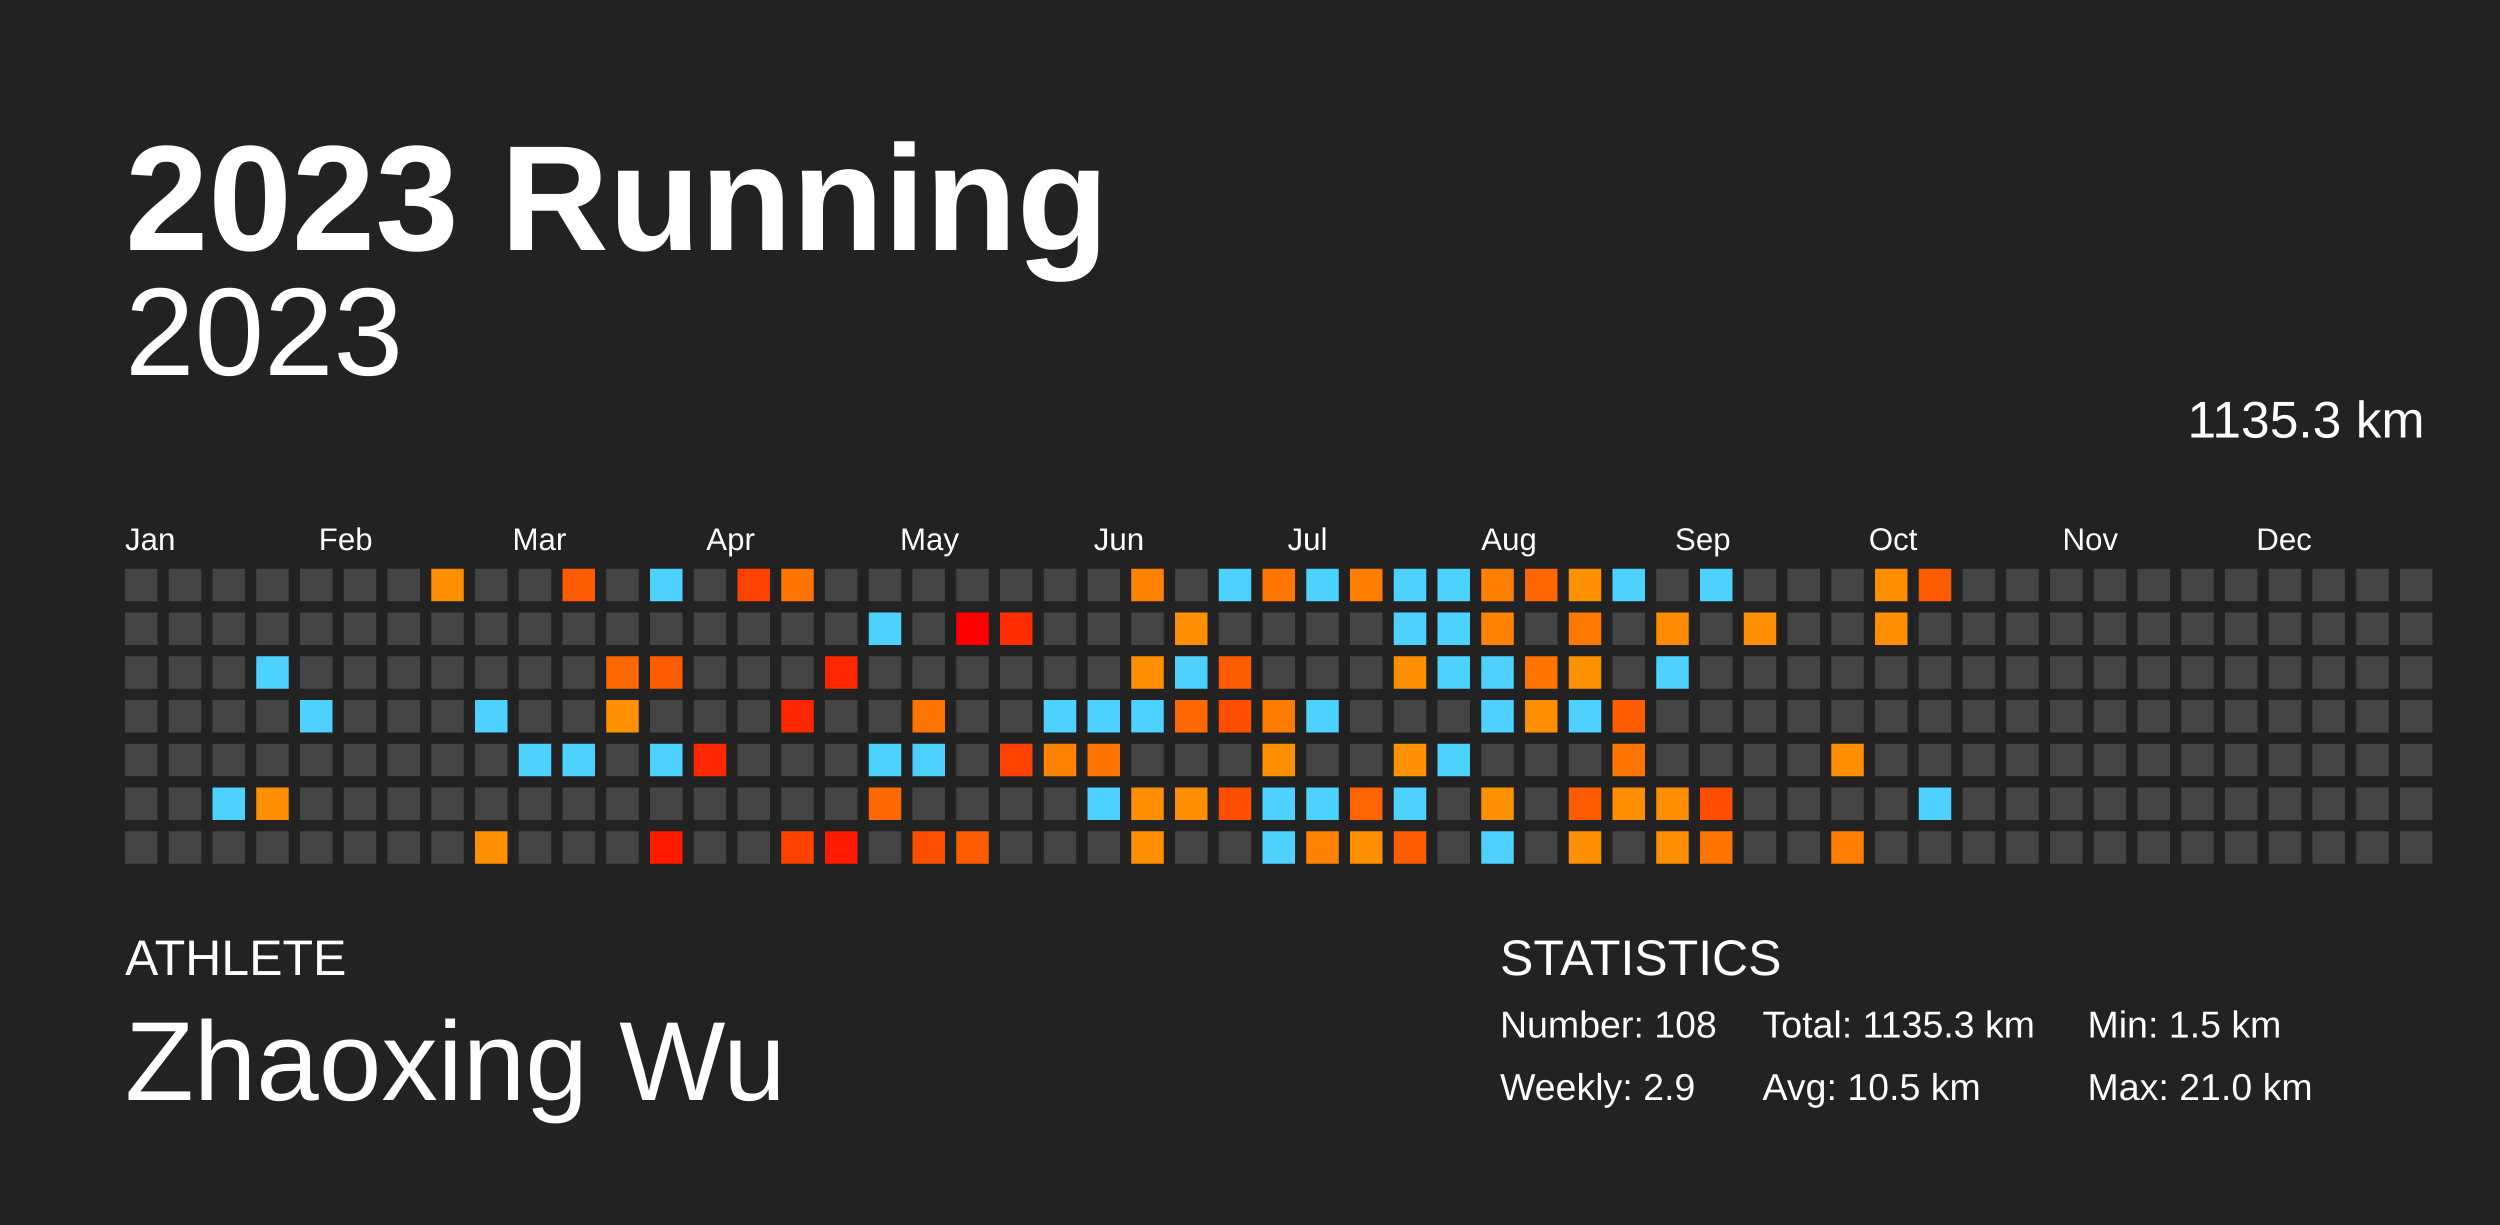
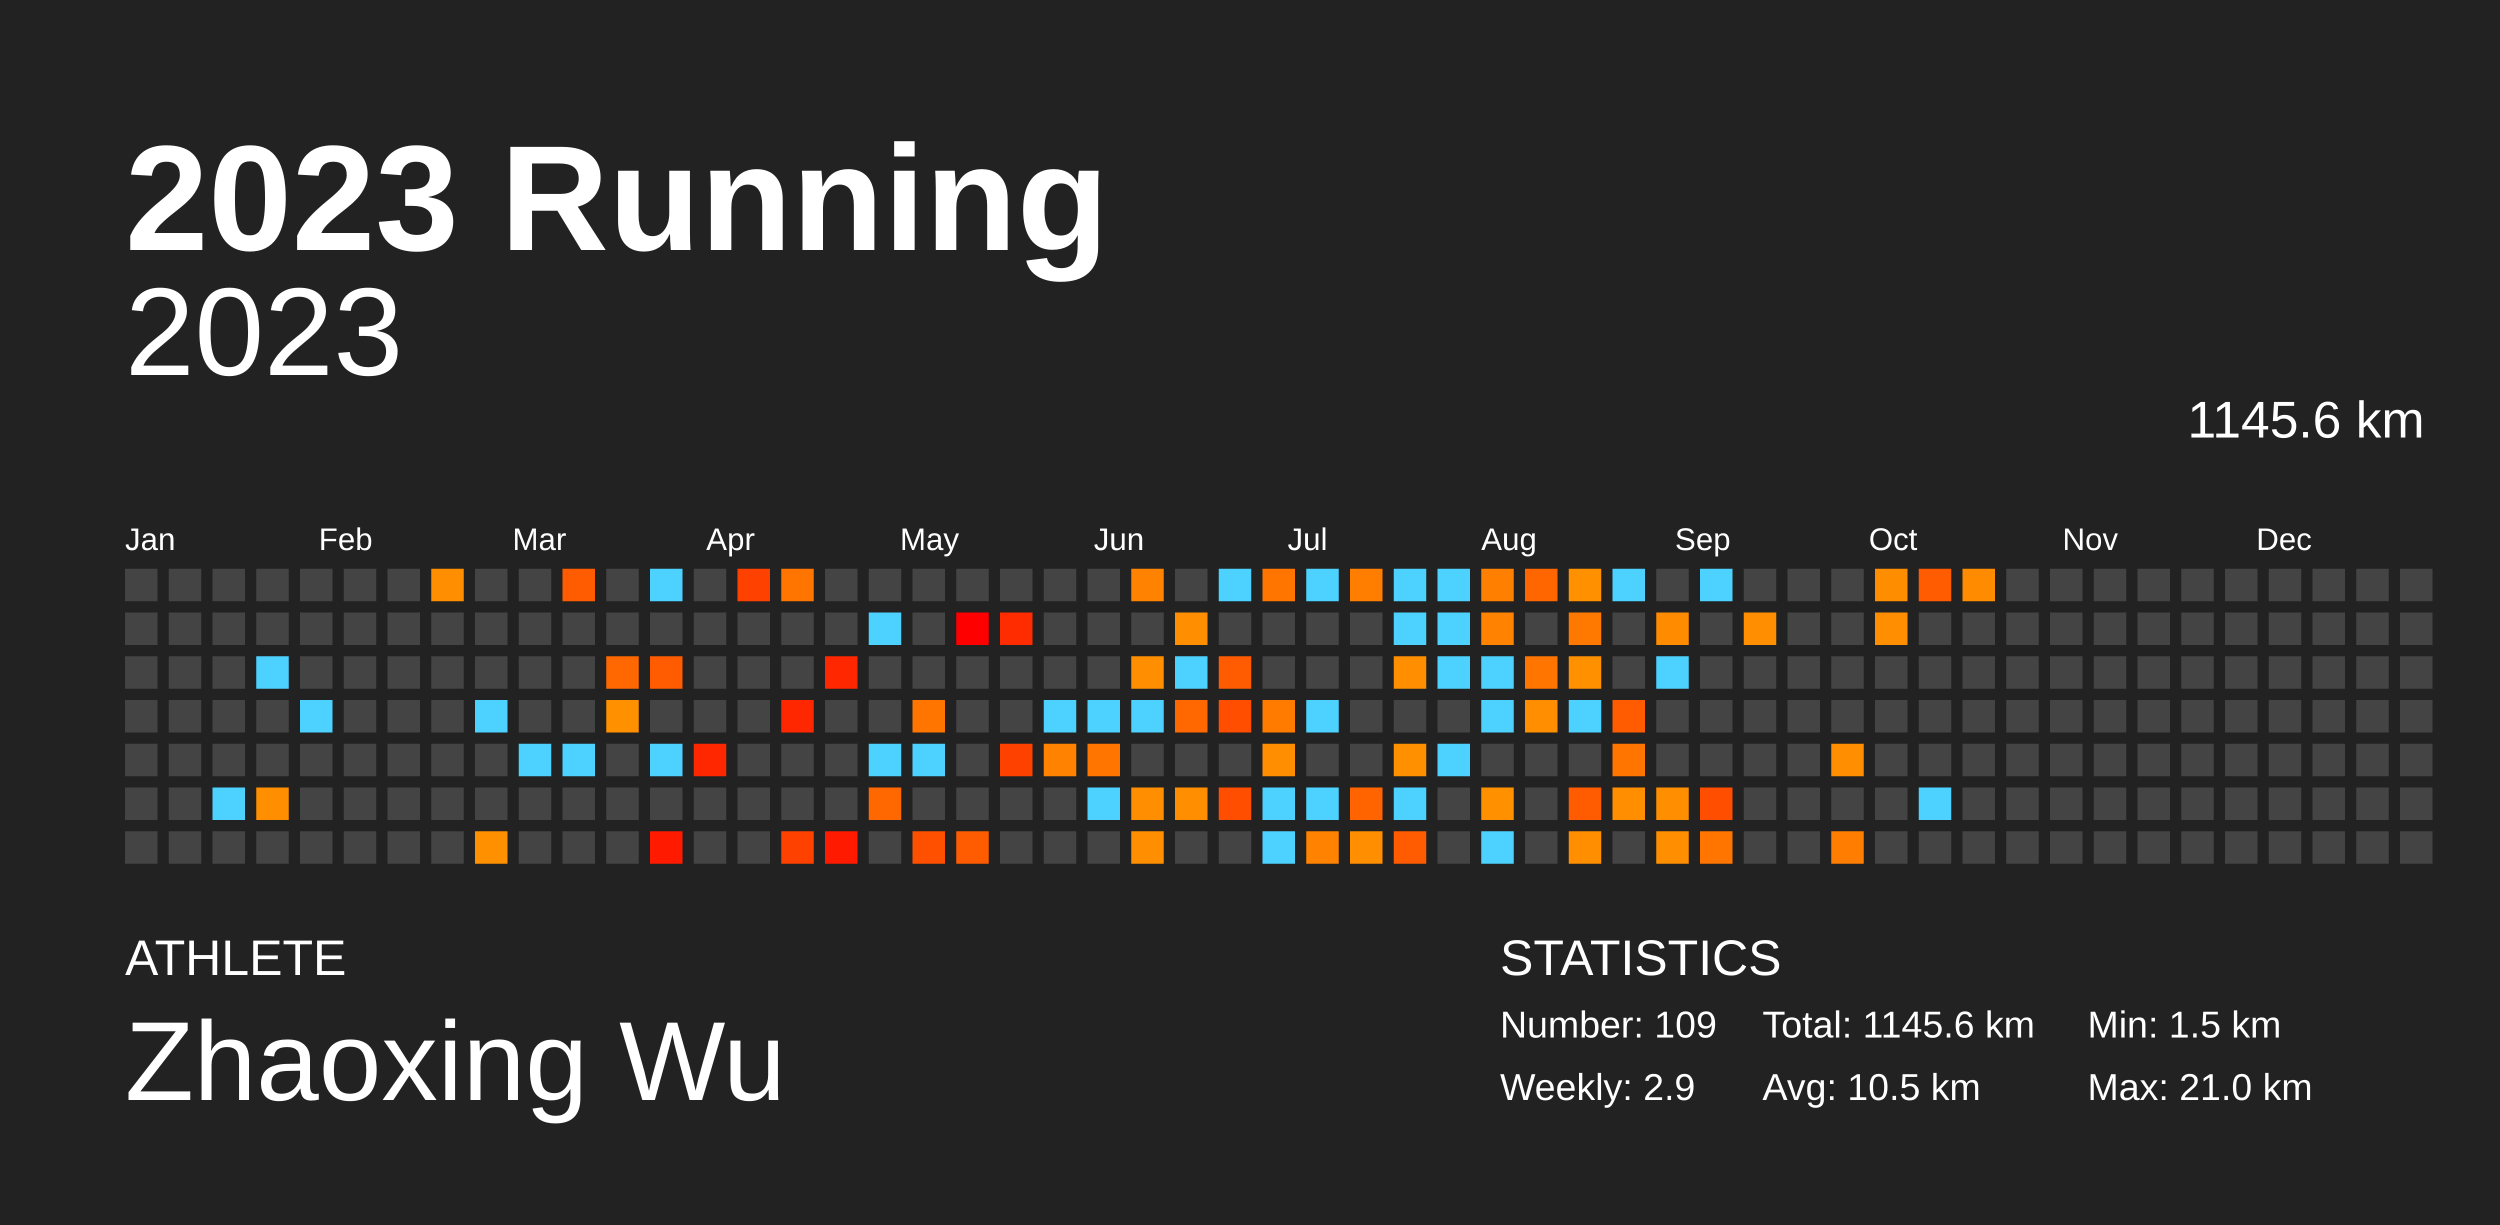
<svg xmlns="http://www.w3.org/2000/svg" baseProfile="full" height="98mm" version="1.1" viewBox="0,0,200,98" width="200mm">
  <defs />
  <rect fill="#222222" height="98" width="200" x="0" y="0" />
  <text fill="#FFFFFF" style="font-size:12px; font-family:Arial; font-weight:bold;" x="10" y="20">2023 Running</text>
  <text fill="#FFFFFF" style="font-size:4px; font-family:Arial" x="10" y="78">ATHLETE</text>
  <text fill="#FFFFFF" style="font-size:9px; font-family:Arial" x="10" y="88">Zhaoxing Wu</text>
  <text fill="#FFFFFF" style="font-size:4px; font-family:Arial" x="120" y="78">STATISTICS</text>
-   <text fill="#FFFFFF" style="font-size:3px; font-family:Arial" x="120" y="83">Number: 108</text>
+   <text fill="#FFFFFF" style="font-size:3px; font-family:Arial" x="120" y="83">Number: 109</text>
  <text fill="#FFFFFF" style="font-size:3px; font-family:Arial" x="120" y="88">Weekly: 2.9</text>
-   <text fill="#FFFFFF" style="font-size:3px; font-family:Arial" x="141" y="83">Total: 1135.3 km</text>
+   <text fill="#FFFFFF" style="font-size:3px; font-family:Arial" x="141" y="83">Total: 1145.6 km</text>
  <text fill="#FFFFFF" style="font-size:3px; font-family:Arial" x="141" y="88">Avg: 10.5 km</text>
  <text fill="#FFFFFF" style="font-size:3px; font-family:Arial" x="167" y="83">Min: 1.5 km</text>
  <text fill="#FFFFFF" style="font-size:3px; font-family:Arial" x="167" y="88">Max: 21.0 km</text>
  <text alignment-baseline="hanging" fill="#FFFFFF" style="font-size:10.0px; font-family:Arial;" x="10" y="30">2023</text>
-   <text alignment-baseline="hanging" fill="#FFFFFF" style="font-size:4.125px; font-family:Arial;" x="175" y="35">1135.3 km</text>
+   <text alignment-baseline="hanging" fill="#FFFFFF" style="font-size:4.125px; font-family:Arial;" x="175" y="35">1145.6 km</text>
  <text fill="#FFFFFF" style="font-size:2.5px; font-family:Arial" x="10.0" y="44">Jan</text>
  <text fill="#FFFFFF" style="font-size:2.5px; font-family:Arial" x="25.5" y="44">Feb</text>
  <text fill="#FFFFFF" style="font-size:2.5px; font-family:Arial" x="41.0" y="44">Mar</text>
  <text fill="#FFFFFF" style="font-size:2.5px; font-family:Arial" x="56.5" y="44">Apr</text>
  <text fill="#FFFFFF" style="font-size:2.5px; font-family:Arial" x="72.0" y="44">May</text>
  <text fill="#FFFFFF" style="font-size:2.5px; font-family:Arial" x="87.5" y="44">Jun</text>
  <text fill="#FFFFFF" style="font-size:2.5px; font-family:Arial" x="103.0" y="44">Jul</text>
  <text fill="#FFFFFF" style="font-size:2.5px; font-family:Arial" x="118.5" y="44">Aug</text>
  <text fill="#FFFFFF" style="font-size:2.5px; font-family:Arial" x="134.0" y="44">Sep</text>
  <text fill="#FFFFFF" style="font-size:2.5px; font-family:Arial" x="149.5" y="44">Oct</text>
  <text fill="#FFFFFF" style="font-size:2.5px; font-family:Arial" x="165.0" y="44">Nov</text>
  <text fill="#FFFFFF" style="font-size:2.5px; font-family:Arial" x="180.5" y="44">Dec</text>
  <rect fill="#444444" height="2.6" width="2.6" x="10.0" y="45.5" />
  <rect fill="#444444" height="2.6" width="2.6" x="10.0" y="49.0" />
  <rect fill="#444444" height="2.6" width="2.6" x="10.0" y="52.5" />
  <rect fill="#444444" height="2.6" width="2.6" x="10.0" y="56.0" />
  <rect fill="#444444" height="2.6" width="2.6" x="10.0" y="59.5" />
  <rect fill="#444444" height="2.6" width="2.6" x="10.0" y="63.0" />
  <rect fill="#444444" height="2.6" width="2.6" x="10.0" y="66.5" />
  <rect fill="#444444" height="2.6" width="2.6" x="13.5" y="45.5" />
  <rect fill="#444444" height="2.6" width="2.6" x="13.5" y="49.0" />
  <rect fill="#444444" height="2.6" width="2.6" x="13.5" y="52.5" />
  <rect fill="#444444" height="2.6" width="2.6" x="13.5" y="56.0" />
  <rect fill="#444444" height="2.6" width="2.6" x="13.5" y="59.5" />
  <rect fill="#444444" height="2.6" width="2.6" x="13.5" y="63.0" />
  <rect fill="#444444" height="2.6" width="2.6" x="13.5" y="66.5" />
  <rect fill="#444444" height="2.6" width="2.6" x="17.0" y="45.5" />
  <rect fill="#444444" height="2.6" width="2.6" x="17.0" y="49.0" />
  <rect fill="#444444" height="2.6" width="2.6" x="17.0" y="52.5" />
  <rect fill="#444444" height="2.6" width="2.6" x="17.0" y="56.0" />
  <rect fill="#444444" height="2.6" width="2.6" x="17.0" y="59.5" />
  <rect fill="#4dd2ff" height="2.6" width="2.6" x="17.0" y="63.0" />
  <rect fill="#444444" height="2.6" width="2.6" x="17.0" y="66.5" />
  <rect fill="#444444" height="2.6" width="2.6" x="20.5" y="45.5" />
  <rect fill="#444444" height="2.6" width="2.6" x="20.5" y="49.0" />
  <rect fill="#4dd2ff" height="2.6" width="2.6" x="20.5" y="52.5" />
  <rect fill="#444444" height="2.6" width="2.6" x="20.5" y="56.0" />
  <rect fill="#444444" height="2.6" width="2.6" x="20.5" y="59.5" />
  <rect fill="#ff8f00" height="2.6" width="2.6" x="20.5" y="63.0" />
  <rect fill="#444444" height="2.6" width="2.6" x="20.5" y="66.5" />
  <rect fill="#444444" height="2.6" width="2.6" x="24.0" y="45.5" />
  <rect fill="#444444" height="2.6" width="2.6" x="24.0" y="49.0" />
  <rect fill="#444444" height="2.6" width="2.6" x="24.0" y="52.5" />
  <rect fill="#4dd2ff" height="2.6" width="2.6" x="24.0" y="56.0" />
  <rect fill="#444444" height="2.6" width="2.6" x="24.0" y="59.5" />
  <rect fill="#444444" height="2.6" width="2.6" x="24.0" y="63.0" />
  <rect fill="#444444" height="2.6" width="2.6" x="24.0" y="66.5" />
  <rect fill="#444444" height="2.6" width="2.6" x="27.5" y="45.5" />
  <rect fill="#444444" height="2.6" width="2.6" x="27.5" y="49.0" />
  <rect fill="#444444" height="2.6" width="2.6" x="27.5" y="52.5" />
  <rect fill="#444444" height="2.6" width="2.6" x="27.5" y="56.0" />
  <rect fill="#444444" height="2.6" width="2.6" x="27.5" y="59.5" />
  <rect fill="#444444" height="2.6" width="2.6" x="27.5" y="63.0" />
  <rect fill="#444444" height="2.6" width="2.6" x="27.5" y="66.5" />
  <rect fill="#444444" height="2.6" width="2.6" x="31.0" y="45.5" />
  <rect fill="#444444" height="2.6" width="2.6" x="31.0" y="49.0" />
  <rect fill="#444444" height="2.6" width="2.6" x="31.0" y="52.5" />
  <rect fill="#444444" height="2.6" width="2.6" x="31.0" y="56.0" />
  <rect fill="#444444" height="2.6" width="2.6" x="31.0" y="59.5" />
  <rect fill="#444444" height="2.6" width="2.6" x="31.0" y="63.0" />
  <rect fill="#444444" height="2.6" width="2.6" x="31.0" y="66.5" />
  <rect fill="#ff8f00" height="2.6" width="2.6" x="34.5" y="45.5" />
  <rect fill="#444444" height="2.6" width="2.6" x="34.5" y="49.0" />
  <rect fill="#444444" height="2.6" width="2.6" x="34.5" y="52.5" />
  <rect fill="#444444" height="2.6" width="2.6" x="34.5" y="56.0" />
  <rect fill="#444444" height="2.6" width="2.6" x="34.5" y="59.5" />
  <rect fill="#444444" height="2.6" width="2.6" x="34.5" y="63.0" />
  <rect fill="#444444" height="2.6" width="2.6" x="34.5" y="66.5" />
  <rect fill="#444444" height="2.6" width="2.6" x="38.0" y="45.5" />
  <rect fill="#444444" height="2.6" width="2.6" x="38.0" y="49.0" />
  <rect fill="#444444" height="2.6" width="2.6" x="38.0" y="52.5" />
  <rect fill="#4dd2ff" height="2.6" width="2.6" x="38.0" y="56.0" />
  <rect fill="#444444" height="2.6" width="2.6" x="38.0" y="59.5" />
  <rect fill="#444444" height="2.6" width="2.6" x="38.0" y="63.0" />
  <rect fill="#ff9000" height="2.6" width="2.6" x="38.0" y="66.5" />
  <rect fill="#444444" height="2.6" width="2.6" x="41.5" y="45.5" />
  <rect fill="#444444" height="2.6" width="2.6" x="41.5" y="49.0" />
  <rect fill="#444444" height="2.6" width="2.6" x="41.5" y="52.5" />
  <rect fill="#444444" height="2.6" width="2.6" x="41.5" y="56.0" />
  <rect fill="#4dd2ff" height="2.6" width="2.6" x="41.5" y="59.5" />
  <rect fill="#444444" height="2.6" width="2.6" x="41.5" y="63.0" />
  <rect fill="#444444" height="2.6" width="2.6" x="41.5" y="66.5" />
  <rect fill="#ff5b00" height="2.6" width="2.6" x="45.0" y="45.5" />
  <rect fill="#444444" height="2.6" width="2.6" x="45.0" y="49.0" />
  <rect fill="#444444" height="2.6" width="2.6" x="45.0" y="52.5" />
  <rect fill="#444444" height="2.6" width="2.6" x="45.0" y="56.0" />
  <rect fill="#4dd2ff" height="2.6" width="2.6" x="45.0" y="59.5" />
  <rect fill="#444444" height="2.6" width="2.6" x="45.0" y="63.0" />
  <rect fill="#444444" height="2.6" width="2.6" x="45.0" y="66.5" />
  <rect fill="#444444" height="2.6" width="2.6" x="48.5" y="45.5" />
  <rect fill="#444444" height="2.6" width="2.6" x="48.5" y="49.0" />
  <rect fill="#ff6800" height="2.6" width="2.6" x="48.5" y="52.5" />
  <rect fill="#ff9000" height="2.6" width="2.6" x="48.5" y="56.0" />
  <rect fill="#444444" height="2.6" width="2.6" x="48.5" y="59.5" />
  <rect fill="#444444" height="2.6" width="2.6" x="48.5" y="63.0" />
  <rect fill="#444444" height="2.6" width="2.6" x="48.5" y="66.5" />
  <rect fill="#4dd2ff" height="2.6" width="2.6" x="52.0" y="45.5" />
  <rect fill="#444444" height="2.6" width="2.6" x="52.0" y="49.0" />
  <rect fill="#ff5b00" height="2.6" width="2.6" x="52.0" y="52.5" />
  <rect fill="#444444" height="2.6" width="2.6" x="52.0" y="56.0" />
  <rect fill="#4dd2ff" height="2.6" width="2.6" x="52.0" y="59.5" />
  <rect fill="#444444" height="2.6" width="2.6" x="52.0" y="63.0" />
  <rect fill="#ff1a00" height="2.6" width="2.6" x="52.0" y="66.5" />
  <rect fill="#444444" height="2.6" width="2.6" x="55.5" y="45.5" />
  <rect fill="#444444" height="2.6" width="2.6" x="55.5" y="49.0" />
  <rect fill="#444444" height="2.6" width="2.6" x="55.5" y="52.5" />
  <rect fill="#444444" height="2.6" width="2.6" x="55.5" y="56.0" />
  <rect fill="#ff2700" height="2.6" width="2.6" x="55.5" y="59.5" />
  <rect fill="#444444" height="2.6" width="2.6" x="55.5" y="63.0" />
  <rect fill="#444444" height="2.6" width="2.6" x="55.5" y="66.5" />
  <rect fill="#ff4100" height="2.6" width="2.6" x="59.0" y="45.5" />
  <rect fill="#444444" height="2.6" width="2.6" x="59.0" y="49.0" />
  <rect fill="#444444" height="2.6" width="2.6" x="59.0" y="52.5" />
  <rect fill="#444444" height="2.6" width="2.6" x="59.0" y="56.0" />
  <rect fill="#444444" height="2.6" width="2.6" x="59.0" y="59.5" />
  <rect fill="#444444" height="2.6" width="2.6" x="59.0" y="63.0" />
  <rect fill="#444444" height="2.6" width="2.6" x="59.0" y="66.5" />
  <rect fill="#ff7500" height="2.6" width="2.6" x="62.5" y="45.5" />
  <rect fill="#444444" height="2.6" width="2.6" x="62.5" y="49.0" />
  <rect fill="#444444" height="2.6" width="2.6" x="62.5" y="52.5" />
  <rect fill="#ff2700" height="2.6" width="2.6" x="62.5" y="56.0" />
  <rect fill="#444444" height="2.6" width="2.6" x="62.5" y="59.5" />
  <rect fill="#444444" height="2.6" width="2.6" x="62.5" y="63.0" />
  <rect fill="#ff4100" height="2.6" width="2.6" x="62.5" y="66.5" />
  <rect fill="#444444" height="2.6" width="2.6" x="66.0" y="45.5" />
  <rect fill="#444444" height="2.6" width="2.6" x="66.0" y="49.0" />
  <rect fill="#ff2700" height="2.6" width="2.6" x="66.0" y="52.5" />
  <rect fill="#444444" height="2.6" width="2.6" x="66.0" y="56.0" />
  <rect fill="#444444" height="2.6" width="2.6" x="66.0" y="59.5" />
  <rect fill="#444444" height="2.6" width="2.6" x="66.0" y="63.0" />
  <rect fill="#ff1a00" height="2.6" width="2.6" x="66.0" y="66.5" />
  <rect fill="#444444" height="2.6" width="2.6" x="69.5" y="45.5" />
  <rect fill="#4dd2ff" height="2.6" width="2.6" x="69.5" y="49.0" />
  <rect fill="#444444" height="2.6" width="2.6" x="69.5" y="52.5" />
  <rect fill="#444444" height="2.6" width="2.6" x="69.5" y="56.0" />
  <rect fill="#4dd2ff" height="2.6" width="2.6" x="69.5" y="59.5" />
  <rect fill="#ff6700" height="2.6" width="2.6" x="69.5" y="63.0" />
  <rect fill="#444444" height="2.6" width="2.6" x="69.5" y="66.5" />
  <rect fill="#444444" height="2.6" width="2.6" x="73.0" y="45.5" />
  <rect fill="#444444" height="2.6" width="2.6" x="73.0" y="49.0" />
  <rect fill="#444444" height="2.6" width="2.6" x="73.0" y="52.5" />
  <rect fill="#ff7500" height="2.6" width="2.6" x="73.0" y="56.0" />
  <rect fill="#4dd2ff" height="2.6" width="2.6" x="73.0" y="59.5" />
  <rect fill="#444444" height="2.6" width="2.6" x="73.0" y="63.0" />
  <rect fill="#ff5000" height="2.6" width="2.6" x="73.0" y="66.5" />
  <rect fill="#444444" height="2.6" width="2.6" x="76.5" y="45.5" />
  <rect fill="red" height="2.6" width="2.6" x="76.5" y="49.0" />
  <rect fill="#444444" height="2.6" width="2.6" x="76.5" y="52.5" />
  <rect fill="#444444" height="2.6" width="2.6" x="76.5" y="56.0" />
  <rect fill="#444444" height="2.6" width="2.6" x="76.5" y="59.5" />
  <rect fill="#444444" height="2.6" width="2.6" x="76.5" y="63.0" />
  <rect fill="#ff5b00" height="2.6" width="2.6" x="76.5" y="66.5" />
  <rect fill="#444444" height="2.6" width="2.6" x="80.0" y="45.5" />
  <rect fill="#ff2c00" height="2.6" width="2.6" x="80.0" y="49.0" />
  <rect fill="#444444" height="2.6" width="2.6" x="80.0" y="52.5" />
  <rect fill="#444444" height="2.6" width="2.6" x="80.0" y="56.0" />
  <rect fill="#ff4100" height="2.6" width="2.6" x="80.0" y="59.5" />
  <rect fill="#444444" height="2.6" width="2.6" x="80.0" y="63.0" />
  <rect fill="#444444" height="2.6" width="2.6" x="80.0" y="66.5" />
  <rect fill="#444444" height="2.6" width="2.6" x="83.5" y="45.5" />
  <rect fill="#444444" height="2.6" width="2.6" x="83.5" y="49.0" />
  <rect fill="#444444" height="2.6" width="2.6" x="83.5" y="52.5" />
  <rect fill="#4dd2ff" height="2.6" width="2.6" x="83.5" y="56.0" />
  <rect fill="#ff8200" height="2.6" width="2.6" x="83.5" y="59.5" />
  <rect fill="#444444" height="2.6" width="2.6" x="83.5" y="63.0" />
  <rect fill="#444444" height="2.6" width="2.6" x="83.5" y="66.5" />
  <rect fill="#444444" height="2.6" width="2.6" x="87.0" y="45.5" />
  <rect fill="#444444" height="2.6" width="2.6" x="87.0" y="49.0" />
  <rect fill="#444444" height="2.6" width="2.6" x="87.0" y="52.5" />
  <rect fill="#4dd2ff" height="2.6" width="2.6" x="87.0" y="56.0" />
  <rect fill="#ff7500" height="2.6" width="2.6" x="87.0" y="59.5" />
  <rect fill="#4dd2ff" height="2.6" width="2.6" x="87.0" y="63.0" />
  <rect fill="#444444" height="2.6" width="2.6" x="87.0" y="66.5" />
  <rect fill="#ff8200" height="2.6" width="2.6" x="90.5" y="45.5" />
  <rect fill="#444444" height="2.6" width="2.6" x="90.5" y="49.0" />
  <rect fill="#ff8f00" height="2.6" width="2.6" x="90.5" y="52.5" />
  <rect fill="#4dd2ff" height="2.6" width="2.6" x="90.5" y="56.0" />
  <rect fill="#444444" height="2.6" width="2.6" x="90.5" y="59.5" />
  <rect fill="#ff8f00" height="2.6" width="2.6" x="90.5" y="63.0" />
  <rect fill="#ff8f00" height="2.6" width="2.6" x="90.5" y="66.5" />
  <rect fill="#444444" height="2.6" width="2.6" x="94.0" y="45.5" />
  <rect fill="#ff8f00" height="2.6" width="2.6" x="94.0" y="49.0" />
  <rect fill="#4dd2ff" height="2.6" width="2.6" x="94.0" y="52.5" />
  <rect fill="#ff6800" height="2.6" width="2.6" x="94.0" y="56.0" />
  <rect fill="#444444" height="2.6" width="2.6" x="94.0" y="59.5" />
  <rect fill="#ff8f00" height="2.6" width="2.6" x="94.0" y="63.0" />
  <rect fill="#444444" height="2.6" width="2.6" x="94.0" y="66.5" />
  <rect fill="#4dd2ff" height="2.6" width="2.6" x="97.5" y="45.5" />
  <rect fill="#444444" height="2.6" width="2.6" x="97.5" y="49.0" />
  <rect fill="#ff5b00" height="2.6" width="2.6" x="97.5" y="52.5" />
  <rect fill="#ff4e00" height="2.6" width="2.6" x="97.5" y="56.0" />
  <rect fill="#444444" height="2.6" width="2.6" x="97.5" y="59.5" />
  <rect fill="#ff4e00" height="2.6" width="2.6" x="97.5" y="63.0" />
  <rect fill="#444444" height="2.6" width="2.6" x="97.5" y="66.5" />
  <rect fill="#ff7500" height="2.6" width="2.6" x="101.0" y="45.5" />
  <rect fill="#444444" height="2.6" width="2.6" x="101.0" y="49.0" />
  <rect fill="#444444" height="2.6" width="2.6" x="101.0" y="52.5" />
  <rect fill="#ff7b00" height="2.6" width="2.6" x="101.0" y="56.0" />
  <rect fill="#ff8f00" height="2.6" width="2.6" x="101.0" y="59.5" />
  <rect fill="#4dd2ff" height="2.6" width="2.6" x="101.0" y="63.0" />
  <rect fill="#4dd2ff" height="2.6" width="2.6" x="101.0" y="66.5" />
  <rect fill="#4dd2ff" height="2.6" width="2.6" x="104.5" y="45.5" />
  <rect fill="#444444" height="2.6" width="2.6" x="104.5" y="49.0" />
  <rect fill="#444444" height="2.6" width="2.6" x="104.5" y="52.5" />
  <rect fill="#4dd2ff" height="2.6" width="2.6" x="104.5" y="56.0" />
  <rect fill="#444444" height="2.6" width="2.6" x="104.5" y="59.5" />
  <rect fill="#4dd2ff" height="2.6" width="2.6" x="104.5" y="63.0" />
  <rect fill="#ff8200" height="2.6" width="2.6" x="104.5" y="66.5" />
  <rect fill="#ff7e00" height="2.6" width="2.6" x="108.0" y="45.5" />
  <rect fill="#444444" height="2.6" width="2.6" x="108.0" y="49.0" />
  <rect fill="#444444" height="2.6" width="2.6" x="108.0" y="52.5" />
  <rect fill="#444444" height="2.6" width="2.6" x="108.0" y="56.0" />
  <rect fill="#444444" height="2.6" width="2.6" x="108.0" y="59.5" />
  <rect fill="#ff6400" height="2.6" width="2.6" x="108.0" y="63.0" />
  <rect fill="#ff8e00" height="2.6" width="2.6" x="108.0" y="66.5" />
  <rect fill="#4dd2ff" height="2.6" width="2.6" x="111.5" y="45.5" />
  <rect fill="#4dd2ff" height="2.6" width="2.6" x="111.5" y="49.0" />
  <rect fill="#ff8f00" height="2.6" width="2.6" x="111.5" y="52.5" />
  <rect fill="#444444" height="2.6" width="2.6" x="111.5" y="56.0" />
  <rect fill="#ff9000" height="2.6" width="2.6" x="111.5" y="59.5" />
  <rect fill="#4dd2ff" height="2.6" width="2.6" x="111.5" y="63.0" />
  <rect fill="#ff5b00" height="2.6" width="2.6" x="111.5" y="66.5" />
  <rect fill="#4dd2ff" height="2.6" width="2.6" x="115.0" y="45.5" />
  <rect fill="#4dd2ff" height="2.6" width="2.6" x="115.0" y="49.0" />
  <rect fill="#4dd2ff" height="2.6" width="2.6" x="115.0" y="52.5" />
  <rect fill="#444444" height="2.6" width="2.6" x="115.0" y="56.0" />
  <rect fill="#4dd2ff" height="2.6" width="2.6" x="115.0" y="59.5" />
  <rect fill="#444444" height="2.6" width="2.6" x="115.0" y="63.0" />
  <rect fill="#444444" height="2.6" width="2.6" x="115.0" y="66.5" />
  <rect fill="#ff8000" height="2.6" width="2.6" x="118.5" y="45.5" />
  <rect fill="#ff8200" height="2.6" width="2.6" x="118.5" y="49.0" />
  <rect fill="#4dd2ff" height="2.6" width="2.6" x="118.5" y="52.5" />
  <rect fill="#4dd2ff" height="2.6" width="2.6" x="118.5" y="56.0" />
  <rect fill="#444444" height="2.6" width="2.6" x="118.5" y="59.5" />
  <rect fill="#ff9000" height="2.6" width="2.6" x="118.5" y="63.0" />
  <rect fill="#4dd2ff" height="2.6" width="2.6" x="118.5" y="66.5" />
  <rect fill="#ff6600" height="2.6" width="2.6" x="122.0" y="45.5" />
  <rect fill="#444444" height="2.6" width="2.6" x="122.0" y="49.0" />
  <rect fill="#ff7500" height="2.6" width="2.6" x="122.0" y="52.5" />
  <rect fill="#ff8f00" height="2.6" width="2.6" x="122.0" y="56.0" />
  <rect fill="#444444" height="2.6" width="2.6" x="122.0" y="59.5" />
  <rect fill="#444444" height="2.6" width="2.6" x="122.0" y="63.0" />
  <rect fill="#444444" height="2.6" width="2.6" x="122.0" y="66.5" />
  <rect fill="#ff9000" height="2.6" width="2.6" x="125.5" y="45.5" />
  <rect fill="#ff7900" height="2.6" width="2.6" x="125.5" y="49.0" />
  <rect fill="#ff9000" height="2.6" width="2.6" x="125.5" y="52.5" />
  <rect fill="#4dd2ff" height="2.6" width="2.6" x="125.5" y="56.0" />
  <rect fill="#444444" height="2.6" width="2.6" x="125.5" y="59.5" />
  <rect fill="#ff5b00" height="2.6" width="2.6" x="125.5" y="63.0" />
  <rect fill="#ff8f00" height="2.6" width="2.6" x="125.5" y="66.5" />
  <rect fill="#4dd2ff" height="2.6" width="2.6" x="129.0" y="45.5" />
  <rect fill="#444444" height="2.6" width="2.6" x="129.0" y="49.0" />
  <rect fill="#444444" height="2.6" width="2.6" x="129.0" y="52.5" />
  <rect fill="#ff5b00" height="2.6" width="2.6" x="129.0" y="56.0" />
  <rect fill="#ff7500" height="2.6" width="2.6" x="129.0" y="59.5" />
  <rect fill="#ff8f00" height="2.6" width="2.6" x="129.0" y="63.0" />
  <rect fill="#444444" height="2.6" width="2.6" x="129.0" y="66.5" />
  <rect fill="#444444" height="2.6" width="2.6" x="132.5" y="45.5" />
  <rect fill="#ff8b00" height="2.6" width="2.6" x="132.5" y="49.0" />
  <rect fill="#4dd2ff" height="2.6" width="2.6" x="132.5" y="52.5" />
  <rect fill="#444444" height="2.6" width="2.6" x="132.5" y="56.0" />
  <rect fill="#444444" height="2.6" width="2.6" x="132.5" y="59.5" />
  <rect fill="#ff8f00" height="2.6" width="2.6" x="132.5" y="63.0" />
  <rect fill="#ff8f00" height="2.6" width="2.6" x="132.5" y="66.5" />
  <rect fill="#4dd2ff" height="2.6" width="2.6" x="136.0" y="45.5" />
  <rect fill="#444444" height="2.6" width="2.6" x="136.0" y="49.0" />
  <rect fill="#444444" height="2.6" width="2.6" x="136.0" y="52.5" />
  <rect fill="#444444" height="2.6" width="2.6" x="136.0" y="56.0" />
  <rect fill="#444444" height="2.6" width="2.6" x="136.0" y="59.5" />
  <rect fill="#ff4e00" height="2.6" width="2.6" x="136.0" y="63.0" />
  <rect fill="#ff7500" height="2.6" width="2.6" x="136.0" y="66.5" />
  <rect fill="#444444" height="2.6" width="2.6" x="139.5" y="45.5" />
  <rect fill="#ff8f00" height="2.6" width="2.6" x="139.5" y="49.0" />
  <rect fill="#444444" height="2.6" width="2.6" x="139.5" y="52.5" />
  <rect fill="#444444" height="2.6" width="2.6" x="139.5" y="56.0" />
  <rect fill="#444444" height="2.6" width="2.6" x="139.5" y="59.5" />
  <rect fill="#444444" height="2.6" width="2.6" x="139.5" y="63.0" />
  <rect fill="#444444" height="2.6" width="2.6" x="139.5" y="66.5" />
  <rect fill="#444444" height="2.6" width="2.6" x="143.0" y="45.5" />
  <rect fill="#444444" height="2.6" width="2.6" x="143.0" y="49.0" />
  <rect fill="#444444" height="2.6" width="2.6" x="143.0" y="52.5" />
  <rect fill="#444444" height="2.6" width="2.6" x="143.0" y="56.0" />
  <rect fill="#444444" height="2.6" width="2.6" x="143.0" y="59.5" />
  <rect fill="#444444" height="2.6" width="2.6" x="143.0" y="63.0" />
  <rect fill="#444444" height="2.6" width="2.6" x="143.0" y="66.5" />
  <rect fill="#444444" height="2.6" width="2.6" x="146.5" y="45.5" />
  <rect fill="#444444" height="2.6" width="2.6" x="146.5" y="49.0" />
  <rect fill="#444444" height="2.6" width="2.6" x="146.5" y="52.5" />
  <rect fill="#444444" height="2.6" width="2.6" x="146.5" y="56.0" />
  <rect fill="#ff8e00" height="2.6" width="2.6" x="146.5" y="59.5" />
  <rect fill="#444444" height="2.6" width="2.6" x="146.5" y="63.0" />
  <rect fill="#ff7d00" height="2.6" width="2.6" x="146.5" y="66.5" />
  <rect fill="#ff8d00" height="2.6" width="2.6" x="150.0" y="45.5" />
  <rect fill="#ff8f00" height="2.6" width="2.6" x="150.0" y="49.0" />
  <rect fill="#444444" height="2.6" width="2.6" x="150.0" y="52.5" />
  <rect fill="#444444" height="2.6" width="2.6" x="150.0" y="56.0" />
  <rect fill="#444444" height="2.6" width="2.6" x="150.0" y="59.5" />
  <rect fill="#444444" height="2.6" width="2.6" x="150.0" y="63.0" />
  <rect fill="#444444" height="2.6" width="2.6" x="150.0" y="66.5" />
  <rect fill="#ff5b00" height="2.6" width="2.6" x="153.5" y="45.5" />
  <rect fill="#444444" height="2.6" width="2.6" x="153.5" y="49.0" />
  <rect fill="#444444" height="2.6" width="2.6" x="153.5" y="52.5" />
  <rect fill="#444444" height="2.6" width="2.6" x="153.5" y="56.0" />
  <rect fill="#444444" height="2.6" width="2.6" x="153.5" y="59.5" />
  <rect fill="#4dd2ff" height="2.6" width="2.6" x="153.5" y="63.0" />
  <rect fill="#444444" height="2.6" width="2.6" x="153.5" y="66.5" />
-   <rect fill="#444444" height="2.6" width="2.6" x="157.0" y="45.5" />
+   <rect fill="#ff8b00" height="2.6" width="2.6" x="157.0" y="45.5" />
  <rect fill="#444444" height="2.6" width="2.6" x="157.0" y="49.0" />
  <rect fill="#444444" height="2.6" width="2.6" x="157.0" y="52.5" />
  <rect fill="#444444" height="2.6" width="2.6" x="157.0" y="56.0" />
  <rect fill="#444444" height="2.6" width="2.6" x="157.0" y="59.5" />
  <rect fill="#444444" height="2.6" width="2.6" x="157.0" y="63.0" />
  <rect fill="#444444" height="2.6" width="2.6" x="157.0" y="66.5" />
  <rect fill="#444444" height="2.6" width="2.6" x="160.5" y="45.5" />
  <rect fill="#444444" height="2.6" width="2.6" x="160.5" y="49.0" />
  <rect fill="#444444" height="2.6" width="2.6" x="160.5" y="52.5" />
  <rect fill="#444444" height="2.6" width="2.6" x="160.5" y="56.0" />
  <rect fill="#444444" height="2.6" width="2.6" x="160.5" y="59.5" />
  <rect fill="#444444" height="2.6" width="2.6" x="160.5" y="63.0" />
  <rect fill="#444444" height="2.6" width="2.6" x="160.5" y="66.5" />
  <rect fill="#444444" height="2.6" width="2.6" x="164.0" y="45.5" />
  <rect fill="#444444" height="2.6" width="2.6" x="164.0" y="49.0" />
  <rect fill="#444444" height="2.6" width="2.6" x="164.0" y="52.5" />
  <rect fill="#444444" height="2.6" width="2.6" x="164.0" y="56.0" />
  <rect fill="#444444" height="2.6" width="2.6" x="164.0" y="59.5" />
  <rect fill="#444444" height="2.6" width="2.6" x="164.0" y="63.0" />
  <rect fill="#444444" height="2.6" width="2.6" x="164.0" y="66.5" />
  <rect fill="#444444" height="2.6" width="2.6" x="167.5" y="45.5" />
  <rect fill="#444444" height="2.6" width="2.6" x="167.5" y="49.0" />
  <rect fill="#444444" height="2.6" width="2.6" x="167.5" y="52.5" />
  <rect fill="#444444" height="2.6" width="2.6" x="167.5" y="56.0" />
  <rect fill="#444444" height="2.6" width="2.6" x="167.5" y="59.5" />
  <rect fill="#444444" height="2.6" width="2.6" x="167.5" y="63.0" />
  <rect fill="#444444" height="2.6" width="2.6" x="167.5" y="66.5" />
  <rect fill="#444444" height="2.6" width="2.6" x="171.0" y="45.5" />
  <rect fill="#444444" height="2.6" width="2.6" x="171.0" y="49.0" />
  <rect fill="#444444" height="2.6" width="2.6" x="171.0" y="52.5" />
  <rect fill="#444444" height="2.6" width="2.6" x="171.0" y="56.0" />
  <rect fill="#444444" height="2.6" width="2.6" x="171.0" y="59.5" />
  <rect fill="#444444" height="2.6" width="2.6" x="171.0" y="63.0" />
  <rect fill="#444444" height="2.6" width="2.6" x="171.0" y="66.5" />
  <rect fill="#444444" height="2.6" width="2.6" x="174.5" y="45.5" />
  <rect fill="#444444" height="2.6" width="2.6" x="174.5" y="49.0" />
  <rect fill="#444444" height="2.6" width="2.6" x="174.5" y="52.5" />
  <rect fill="#444444" height="2.6" width="2.6" x="174.5" y="56.0" />
  <rect fill="#444444" height="2.6" width="2.6" x="174.5" y="59.5" />
  <rect fill="#444444" height="2.6" width="2.6" x="174.5" y="63.0" />
  <rect fill="#444444" height="2.6" width="2.6" x="174.5" y="66.5" />
  <rect fill="#444444" height="2.6" width="2.6" x="178.0" y="45.5" />
  <rect fill="#444444" height="2.6" width="2.6" x="178.0" y="49.0" />
  <rect fill="#444444" height="2.6" width="2.6" x="178.0" y="52.5" />
  <rect fill="#444444" height="2.6" width="2.6" x="178.0" y="56.0" />
  <rect fill="#444444" height="2.6" width="2.6" x="178.0" y="59.5" />
  <rect fill="#444444" height="2.6" width="2.6" x="178.0" y="63.0" />
  <rect fill="#444444" height="2.6" width="2.6" x="178.0" y="66.5" />
  <rect fill="#444444" height="2.6" width="2.6" x="181.5" y="45.5" />
  <rect fill="#444444" height="2.6" width="2.6" x="181.5" y="49.0" />
  <rect fill="#444444" height="2.6" width="2.6" x="181.5" y="52.5" />
  <rect fill="#444444" height="2.6" width="2.6" x="181.5" y="56.0" />
  <rect fill="#444444" height="2.6" width="2.6" x="181.5" y="59.5" />
  <rect fill="#444444" height="2.6" width="2.6" x="181.5" y="63.0" />
  <rect fill="#444444" height="2.6" width="2.6" x="181.5" y="66.5" />
  <rect fill="#444444" height="2.6" width="2.6" x="185.0" y="45.5" />
  <rect fill="#444444" height="2.6" width="2.6" x="185.0" y="49.0" />
  <rect fill="#444444" height="2.6" width="2.6" x="185.0" y="52.5" />
  <rect fill="#444444" height="2.6" width="2.6" x="185.0" y="56.0" />
  <rect fill="#444444" height="2.6" width="2.6" x="185.0" y="59.5" />
  <rect fill="#444444" height="2.6" width="2.6" x="185.0" y="63.0" />
  <rect fill="#444444" height="2.6" width="2.6" x="185.0" y="66.5" />
  <rect fill="#444444" height="2.6" width="2.6" x="188.5" y="45.5" />
  <rect fill="#444444" height="2.6" width="2.6" x="188.5" y="49.0" />
  <rect fill="#444444" height="2.6" width="2.6" x="188.5" y="52.5" />
  <rect fill="#444444" height="2.6" width="2.6" x="188.5" y="56.0" />
  <rect fill="#444444" height="2.6" width="2.6" x="188.5" y="59.5" />
  <rect fill="#444444" height="2.6" width="2.6" x="188.5" y="63.0" />
  <rect fill="#444444" height="2.6" width="2.6" x="188.5" y="66.5" />
  <rect fill="#444444" height="2.6" width="2.6" x="192.0" y="45.5" />
  <rect fill="#444444" height="2.6" width="2.6" x="192.0" y="49.0" />
  <rect fill="#444444" height="2.6" width="2.6" x="192.0" y="52.5" />
  <rect fill="#444444" height="2.6" width="2.6" x="192.0" y="56.0" />
  <rect fill="#444444" height="2.6" width="2.6" x="192.0" y="59.5" />
  <rect fill="#444444" height="2.6" width="2.6" x="192.0" y="63.0" />
  <rect fill="#444444" height="2.6" width="2.6" x="192.0" y="66.5" />
</svg>
